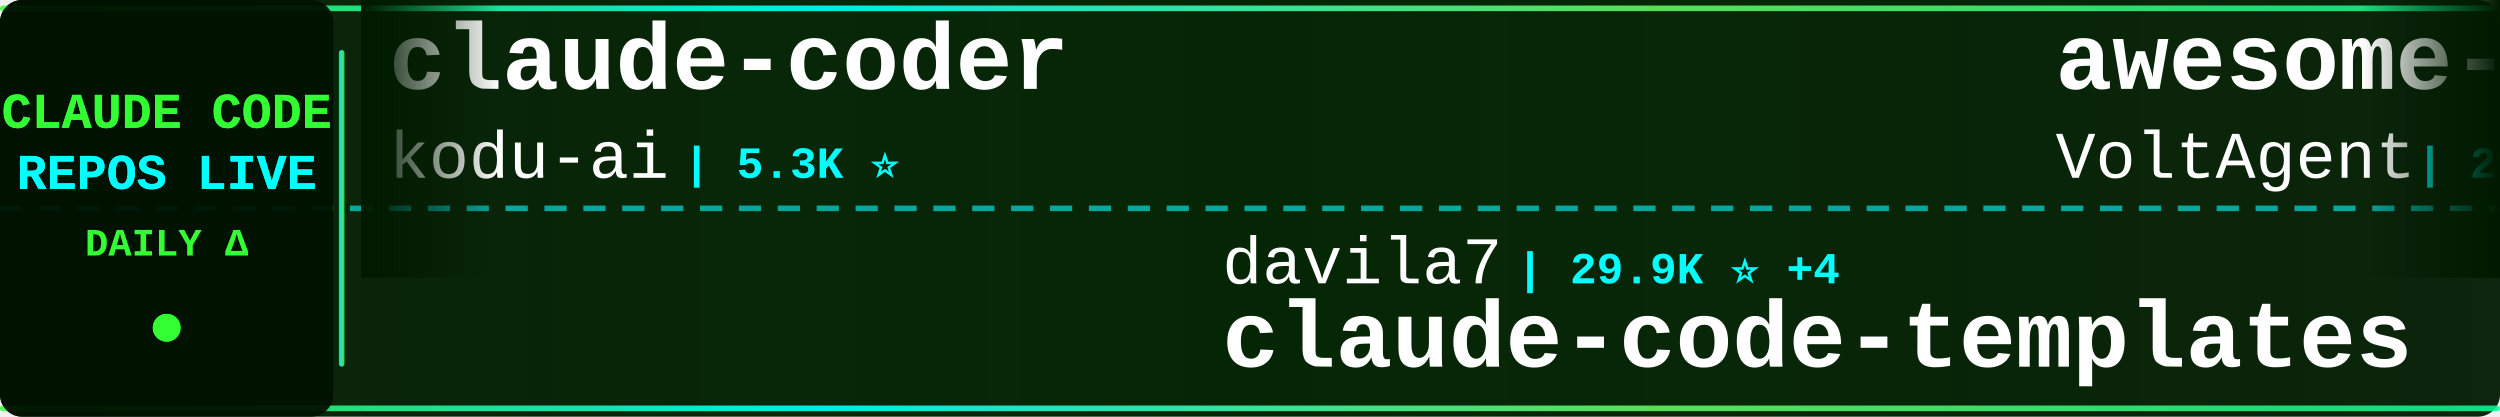
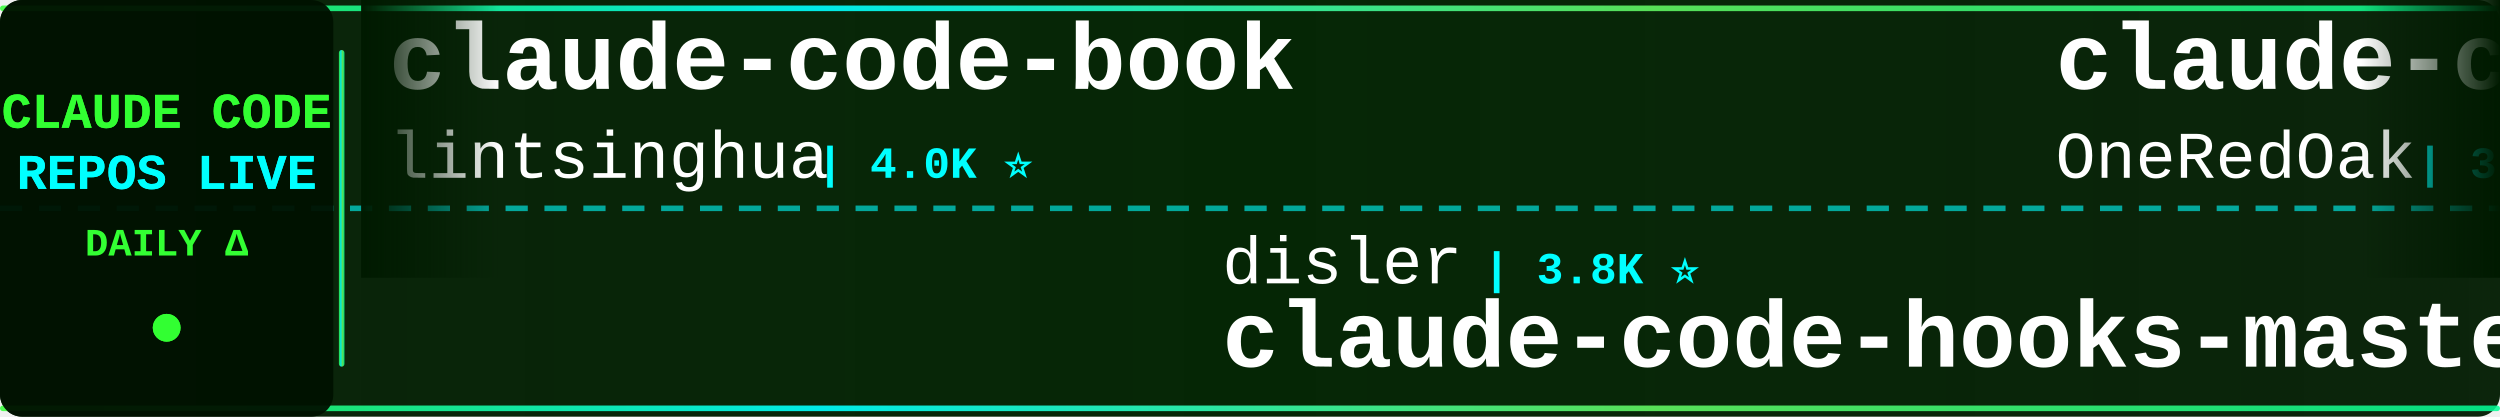
<svg xmlns="http://www.w3.org/2000/svg" width="900" height="150">
  <defs>
    <linearGradient id="tickerBg" x1="0%" y1="0%" x2="100%" y2="0%">
      <stop offset="0%" style="stop-color:#001a00;stop-opacity:0.95" />
      <stop offset="50%" style="stop-color:#002200;stop-opacity:0.98" />
      <stop offset="100%" style="stop-color:#001a00;stop-opacity:0.95" />
    </linearGradient>
    <linearGradient id="borderGrad" x1="0%" y1="0%" x2="100%" y2="0%">
      <stop offset="0%" style="stop-color:#33ff33;stop-opacity:0.85">
        <animate attributeName="stop-opacity" values="0.85;1;0.85" dur="2s" repeatCount="indefinite" />
      </stop>
      <stop offset="33%" style="stop-color:#00ffff;stop-opacity:0.9">
        <animate attributeName="stop-opacity" values="0.9;1;0.9" dur="2.2s" repeatCount="indefinite" />
      </stop>
      <stop offset="66%" style="stop-color:#66ff66;stop-opacity:0.85">
        <animate attributeName="stop-opacity" values="0.85;1;0.85" dur="1.8s" repeatCount="indefinite" />
      </stop>
      <stop offset="100%" style="stop-color:#00ff99;stop-opacity:0.85">
        <animate attributeName="stop-opacity" values="0.85;1;0.85" dur="2s" repeatCount="indefinite" />
      </stop>
    </linearGradient>
    <filter id="textGlow">
      <feGaussianBlur stdDeviation="0.1" result="coloredBlur" />
      <feMerge>
        <feMergeNode in="coloredBlur" />
        <feMergeNode in="SourceGraphic" />
      </feMerge>
    </filter>
    <filter id="metricGlow">
      <feGaussianBlur stdDeviation="0.2" result="coloredBlur" />
      <feMerge>
        <feMergeNode in="coloredBlur" />
        <feMergeNode in="SourceGraphic" />
      </feMerge>
    </filter>
    <linearGradient id="leftFade" x1="0%" y1="0%" x2="100%" y2="0%">
      <stop offset="0%" style="stop-color:#001a00;stop-opacity:1" />
      <stop offset="100%" style="stop-color:#001a00;stop-opacity:0" />
    </linearGradient>
    <linearGradient id="rightFade" x1="0%" y1="0%" x2="100%" y2="0%">
      <stop offset="0%" style="stop-color:#001a00;stop-opacity:0" />
      <stop offset="100%" style="stop-color:#001a00;stop-opacity:1" />
    </linearGradient>
  </defs>
  <rect width="900" height="150" fill="url(#tickerBg)" rx="8" />
  <rect x="0" y="2" width="900" height="2" fill="url(#borderGrad)" rx="1" />
  <rect x="0" y="146" width="900" height="2" fill="url(#borderGrad)" rx="1" />
  <line x1="0" y1="75" x2="900" y2="75" stroke="#00ffff" stroke-width="2" stroke-dasharray="8 6" opacity="0.6" />
  <rect x="0" y="0" width="120" height="150" fill="#001100" opacity="0.95" rx="8" />
  <text x="60" y="46" font-family="'Courier New', monospace" font-size="18" font-weight="bold" fill="#33ff33" text-anchor="middle" filter="url(#textGlow)">
    CLAUDE CODE
  </text>
  <text x="60" y="68" font-family="'Courier New', monospace" font-size="18" font-weight="bold" fill="#00ffff" text-anchor="middle" filter="url(#textGlow)">
    REPOS LIVE
  </text>
  <text x="60" y="92" font-family="'Courier New', monospace" font-size="14" font-weight="bold" fill="#33ff33" text-anchor="middle">
    DAILY Δ
  </text>
  <circle cx="60" cy="118" r="5" fill="#33ff33" filter="url(#metricGlow)">
    <animate attributeName="r" values="4;6;4" dur="1.5s" repeatCount="indefinite" />
    <animate attributeName="opacity" values="0.6;1;0.6" dur="1.5s" repeatCount="indefinite" />
  </circle>
  <rect x="122" y="18" width="2" height="114" fill="url(#borderGrad)" rx="1" />
  <clipPath id="tickerClip">
    <rect x="130" y="0" width="770" height="150" />
  </clipPath>
  <g clip-path="url(#tickerClip)">
    <g id="tickerItems">
      <animateTransform attributeName="transform" attributeType="XML" type="translate" from="0 0" to="-3000 0" dur="54s" repeatCount="indefinite" />
      <g transform="translate(0, 0)">
-         <text x="140" y="32" font-family="'Courier New', monospace" font-size="34" font-weight="bold" fill="#ffffff">claude-coder</text>
-         <text x="140" y="64" font-family="'Courier New', monospace" font-size="24" font-weight="normal" fill="#ffffff" opacity="1.0">kodu-ai</text>
-         <text x="246" y="64" font-family="'Courier New', monospace" font-size="16" font-weight="bold" fill="#00ffff"> | 5.3K ⭐</text>
+         <text x="140" y="32" font-family="'Courier New', monospace" font-size="34" font-weight="bold" fill="#ffffff">claude-code-book</text>
+         <text x="140" y="64" font-family="'Courier New', monospace" font-size="24" font-weight="normal" fill="#ffffff" opacity="1.0">lintsinghua</text>
+         <text x="294" y="64" font-family="'Courier New', monospace" font-size="16" font-weight="bold" fill="#00ffff"> | 4.0K ⭐</text>
      </g>
      <g transform="translate(300, 0)">
-         <text x="140" y="102" font-family="'Courier New', monospace" font-size="24" font-weight="normal" fill="#ffffff" opacity="1.0">davila7</text>
-         <text x="246" y="102" font-family="'Courier New', monospace" font-size="16" font-weight="bold" fill="#00ffff"> | 29.9K ⭐ +4</text>
-         <text x="140" y="132" font-family="'Courier New', monospace" font-size="34" font-weight="bold" fill="#ffffff">claude-code-templates</text>
+         <text x="140" y="102" font-family="'Courier New', monospace" font-size="24" font-weight="normal" fill="#ffffff" opacity="1.0">disler</text>
+         <text x="234" y="102" font-family="'Courier New', monospace" font-size="16" font-weight="bold" fill="#00ffff"> | 3.8K ⭐</text>
+         <text x="140" y="132" font-family="'Courier New', monospace" font-size="34" font-weight="bold" fill="#ffffff">claude-code-hooks-master...</text>
      </g>
      <g transform="translate(600, 0)">
-         <text x="140" y="32" font-family="'Courier New', monospace" font-size="34" font-weight="bold" fill="#ffffff">awesome-claude-code-suba...</text>
-         <text x="140" y="64" font-family="'Courier New', monospace" font-size="24" font-weight="normal" fill="#ffffff" opacity="1.0">VoltAgent</text>
-         <text x="270" y="64" font-family="'Courier New', monospace" font-size="16" font-weight="bold" fill="#00ffff"> | 23.7K ⭐ +7</text>
+         <text x="140" y="32" font-family="'Courier New', monospace" font-size="34" font-weight="bold" fill="#ffffff">claude-code-workflows</text>
+         <text x="140" y="64" font-family="'Courier New', monospace" font-size="24" font-weight="normal" fill="#ffffff" opacity="1.0">OneRedOak</text>
+         <text x="270" y="64" font-family="'Courier New', monospace" font-size="16" font-weight="bold" fill="#00ffff"> | 3.9K ⭐</text>
      </g>
      <g transform="translate(900, 0)">
-         <text x="140" y="102" font-family="'Courier New', monospace" font-size="24" font-weight="normal" fill="#ffffff" opacity="1.0">https-deeplearning-ai</text>
-         <text x="414" y="102" font-family="'Courier New', monospace" font-size="16" font-weight="bold" fill="#00ffff"> | 536 ⭐ +1</text>
-         <text x="140" y="132" font-family="'Courier New', monospace" font-size="34" font-weight="bold" fill="#ffffff">sc-claude-code-files</text>
+         <text x="140" y="102" font-family="'Courier New', monospace" font-size="24" font-weight="normal" fill="#ffffff" opacity="1.0">LING71671</text>
+         <text x="270" y="102" font-family="'Courier New', monospace" font-size="16" font-weight="bold" fill="#00ffff"> | 926 ⭐</text>
+         <text x="140" y="132" font-family="'Courier New', monospace" font-size="34" font-weight="bold" fill="#ffffff">Open-ClaudeCode</text>
      </g>
      <g transform="translate(1200, 0)">
-         <text x="140" y="32" font-family="'Courier New', monospace" font-size="34" font-weight="bold" fill="#ffffff">claude-code-source-code-...</text>
-         <text x="140" y="64" font-family="'Courier New', monospace" font-size="24" font-weight="normal" fill="#ffffff" opacity="1.0">ghuntley</text>
-         <text x="258" y="64" font-family="'Courier New', monospace" font-size="16" font-weight="bold" fill="#00ffff"> | 986 ⭐</text>
+         <text x="140" y="32" font-family="'Courier New', monospace" font-size="34" font-weight="bold" fill="#ffffff">ralph-claude-code</text>
+         <text x="140" y="64" font-family="'Courier New', monospace" font-size="24" font-weight="normal" fill="#ffffff" opacity="1.0">frankbria</text>
+         <text x="270" y="64" font-family="'Courier New', monospace" font-size="16" font-weight="bold" fill="#00ffff"> | 9.6K ⭐</text>
      </g>
      <g transform="translate(1500, 0)">
-         <text x="140" y="102" font-family="'Courier New', monospace" font-size="24" font-weight="normal" fill="#ffffff" opacity="1.0">luyao618</text>
-         <text x="258" y="102" font-family="'Courier New', monospace" font-size="16" font-weight="bold" fill="#00ffff"> | 1.6K ⭐</text>
-         <text x="140" y="132" font-family="'Courier New', monospace" font-size="34" font-weight="bold" fill="#ffffff">Claude-Code-Source-Study</text>
+         <text x="140" y="102" font-family="'Courier New', monospace" font-size="24" font-weight="normal" fill="#ffffff" opacity="1.0">rohitg00</text>
+         <text x="258" y="102" font-family="'Courier New', monospace" font-size="16" font-weight="bold" fill="#00ffff"> | 2.4K ⭐ +1</text>
+         <text x="140" y="132" font-family="'Courier New', monospace" font-size="34" font-weight="bold" fill="#ffffff">awesome-claude-code-tool...</text>
      </g>
      <g transform="translate(1800, 0)">
-         <text x="140" y="32" font-family="'Courier New', monospace" font-size="34" font-weight="bold" fill="#ffffff">how-claude-code-works</text>
-         <text x="140" y="64" font-family="'Courier New', monospace" font-size="24" font-weight="normal" fill="#ffffff" opacity="1.0">Windy3f3f3f3f</text>
-         <text x="318" y="64" font-family="'Courier New', monospace" font-size="16" font-weight="bold" fill="#00ffff"> | 3.3K ⭐ +1</text>
+         <text x="140" y="32" font-family="'Courier New', monospace" font-size="34" font-weight="bold" fill="#ffffff">claude_codex_bridge</text>
+         <text x="140" y="64" font-family="'Courier New', monospace" font-size="24" font-weight="normal" fill="#ffffff" opacity="1.0">SeemSeam</text>
+         <text x="258" y="64" font-family="'Courier New', monospace" font-size="16" font-weight="bold" fill="#00ffff"> | 3.3K ⭐</text>
      </g>
      <g transform="translate(2100, 0)">
-         <text x="140" y="102" font-family="'Courier New', monospace" font-size="24" font-weight="normal" fill="#ffffff" opacity="1.0">anthropics</text>
-         <text x="282" y="102" font-family="'Courier New', monospace" font-size="16" font-weight="bold" fill="#00ffff"> | 8.4K ⭐ +3</text>
-         <text x="140" y="132" font-family="'Courier New', monospace" font-size="34" font-weight="bold" fill="#ffffff">claude-code-action</text>
+         <text x="140" y="102" font-family="'Courier New', monospace" font-size="24" font-weight="normal" fill="#ffffff" opacity="1.0">affaan-m</text>
+         <text x="258" y="102" font-family="'Courier New', monospace" font-size="16" font-weight="bold" fill="#00ffff"> | 232.8K ⭐ +59</text>
+         <text x="140" y="132" font-family="'Courier New', monospace" font-size="34" font-weight="bold" fill="#ffffff">ECC</text>
      </g>
      <g transform="translate(2400, 0)">
-         <text x="140" y="32" font-family="'Courier New', monospace" font-size="34" font-weight="bold" fill="#ffffff">collection-claude-code-s...</text>
-         <text x="140" y="64" font-family="'Courier New', monospace" font-size="24" font-weight="normal" fill="#ffffff" opacity="1.0">chauncygu</text>
-         <text x="270" y="64" font-family="'Courier New', monospace" font-size="16" font-weight="bold" fill="#00ffff"> | 2.8K ⭐</text>
+         <text x="140" y="32" font-family="'Courier New', monospace" font-size="34" font-weight="bold" fill="#ffffff">skills</text>
+         <text x="140" y="64" font-family="'Courier New', monospace" font-size="24" font-weight="normal" fill="#ffffff" opacity="1.0">anthropics</text>
+         <text x="282" y="64" font-family="'Courier New', monospace" font-size="16" font-weight="bold" fill="#00ffff"> | 163.9K ⭐ +26</text>
      </g>
      <g transform="translate(2700, 0)">
-         <text x="140" y="102" font-family="'Courier New', monospace" font-size="24" font-weight="normal" fill="#ffffff" opacity="1.0">Pimzino</text>
-         <text x="246" y="102" font-family="'Courier New', monospace" font-size="16" font-weight="bold" fill="#00ffff"> | 3.8K ⭐</text>
-         <text x="140" y="132" font-family="'Courier New', monospace" font-size="34" font-weight="bold" fill="#ffffff">claude-code-spec-workflo...</text>
+         <text x="140" y="102" font-family="'Courier New', monospace" font-size="24" font-weight="normal" fill="#ffffff" opacity="1.0">huangserva</text>
+         <text x="282" y="102" font-family="'Courier New', monospace" font-size="16" font-weight="bold" fill="#00ffff"> | 624 ⭐</text>
+         <text x="140" y="132" font-family="'Courier New', monospace" font-size="34" font-weight="bold" fill="#ffffff">claude-code-cli</text>
      </g>
      <g transform="translate(3000, 0)">
-         <text x="140" y="32" font-family="'Courier New', monospace" font-size="34" font-weight="bold" fill="#ffffff">claude-coder</text>
-         <text x="140" y="64" font-family="'Courier New', monospace" font-size="24" font-weight="normal" fill="#ffffff" opacity="1.0">kodu-ai</text>
-         <text x="246" y="64" font-family="'Courier New', monospace" font-size="16" font-weight="bold" fill="#00ffff"> | 5.3K ⭐</text>
+         <text x="140" y="32" font-family="'Courier New', monospace" font-size="34" font-weight="bold" fill="#ffffff">claude-code-book</text>
+         <text x="140" y="64" font-family="'Courier New', monospace" font-size="24" font-weight="normal" fill="#ffffff" opacity="1.0">lintsinghua</text>
+         <text x="294" y="64" font-family="'Courier New', monospace" font-size="16" font-weight="bold" fill="#00ffff"> | 4.0K ⭐</text>
      </g>
      <g transform="translate(3300, 0)">
-         <text x="140" y="102" font-family="'Courier New', monospace" font-size="24" font-weight="normal" fill="#ffffff" opacity="1.0">davila7</text>
-         <text x="246" y="102" font-family="'Courier New', monospace" font-size="16" font-weight="bold" fill="#00ffff"> | 29.9K ⭐ +4</text>
-         <text x="140" y="132" font-family="'Courier New', monospace" font-size="34" font-weight="bold" fill="#ffffff">claude-code-templates</text>
+         <text x="140" y="102" font-family="'Courier New', monospace" font-size="24" font-weight="normal" fill="#ffffff" opacity="1.0">disler</text>
+         <text x="234" y="102" font-family="'Courier New', monospace" font-size="16" font-weight="bold" fill="#00ffff"> | 3.8K ⭐</text>
+         <text x="140" y="132" font-family="'Courier New', monospace" font-size="34" font-weight="bold" fill="#ffffff">claude-code-hooks-master...</text>
      </g>
      <g transform="translate(3600, 0)">
-         <text x="140" y="32" font-family="'Courier New', monospace" font-size="34" font-weight="bold" fill="#ffffff">awesome-claude-code-suba...</text>
-         <text x="140" y="64" font-family="'Courier New', monospace" font-size="24" font-weight="normal" fill="#ffffff" opacity="1.0">VoltAgent</text>
-         <text x="270" y="64" font-family="'Courier New', monospace" font-size="16" font-weight="bold" fill="#00ffff"> | 23.7K ⭐ +7</text>
+         <text x="140" y="32" font-family="'Courier New', monospace" font-size="34" font-weight="bold" fill="#ffffff">claude-code-workflows</text>
+         <text x="140" y="64" font-family="'Courier New', monospace" font-size="24" font-weight="normal" fill="#ffffff" opacity="1.0">OneRedOak</text>
+         <text x="270" y="64" font-family="'Courier New', monospace" font-size="16" font-weight="bold" fill="#00ffff"> | 3.9K ⭐</text>
      </g>
      <g transform="translate(3900, 0)">
-         <text x="140" y="102" font-family="'Courier New', monospace" font-size="24" font-weight="normal" fill="#ffffff" opacity="1.0">https-deeplearning-ai</text>
-         <text x="414" y="102" font-family="'Courier New', monospace" font-size="16" font-weight="bold" fill="#00ffff"> | 536 ⭐ +1</text>
-         <text x="140" y="132" font-family="'Courier New', monospace" font-size="34" font-weight="bold" fill="#ffffff">sc-claude-code-files</text>
+         <text x="140" y="102" font-family="'Courier New', monospace" font-size="24" font-weight="normal" fill="#ffffff" opacity="1.0">LING71671</text>
+         <text x="270" y="102" font-family="'Courier New', monospace" font-size="16" font-weight="bold" fill="#00ffff"> | 926 ⭐</text>
+         <text x="140" y="132" font-family="'Courier New', monospace" font-size="34" font-weight="bold" fill="#ffffff">Open-ClaudeCode</text>
      </g>
    </g>
  </g>
  <rect x="130" y="0" width="50" height="100" fill="url(#leftFade)" />
  <rect x="850" y="0" width="50" height="100" fill="url(#rightFade)" />
</svg>
